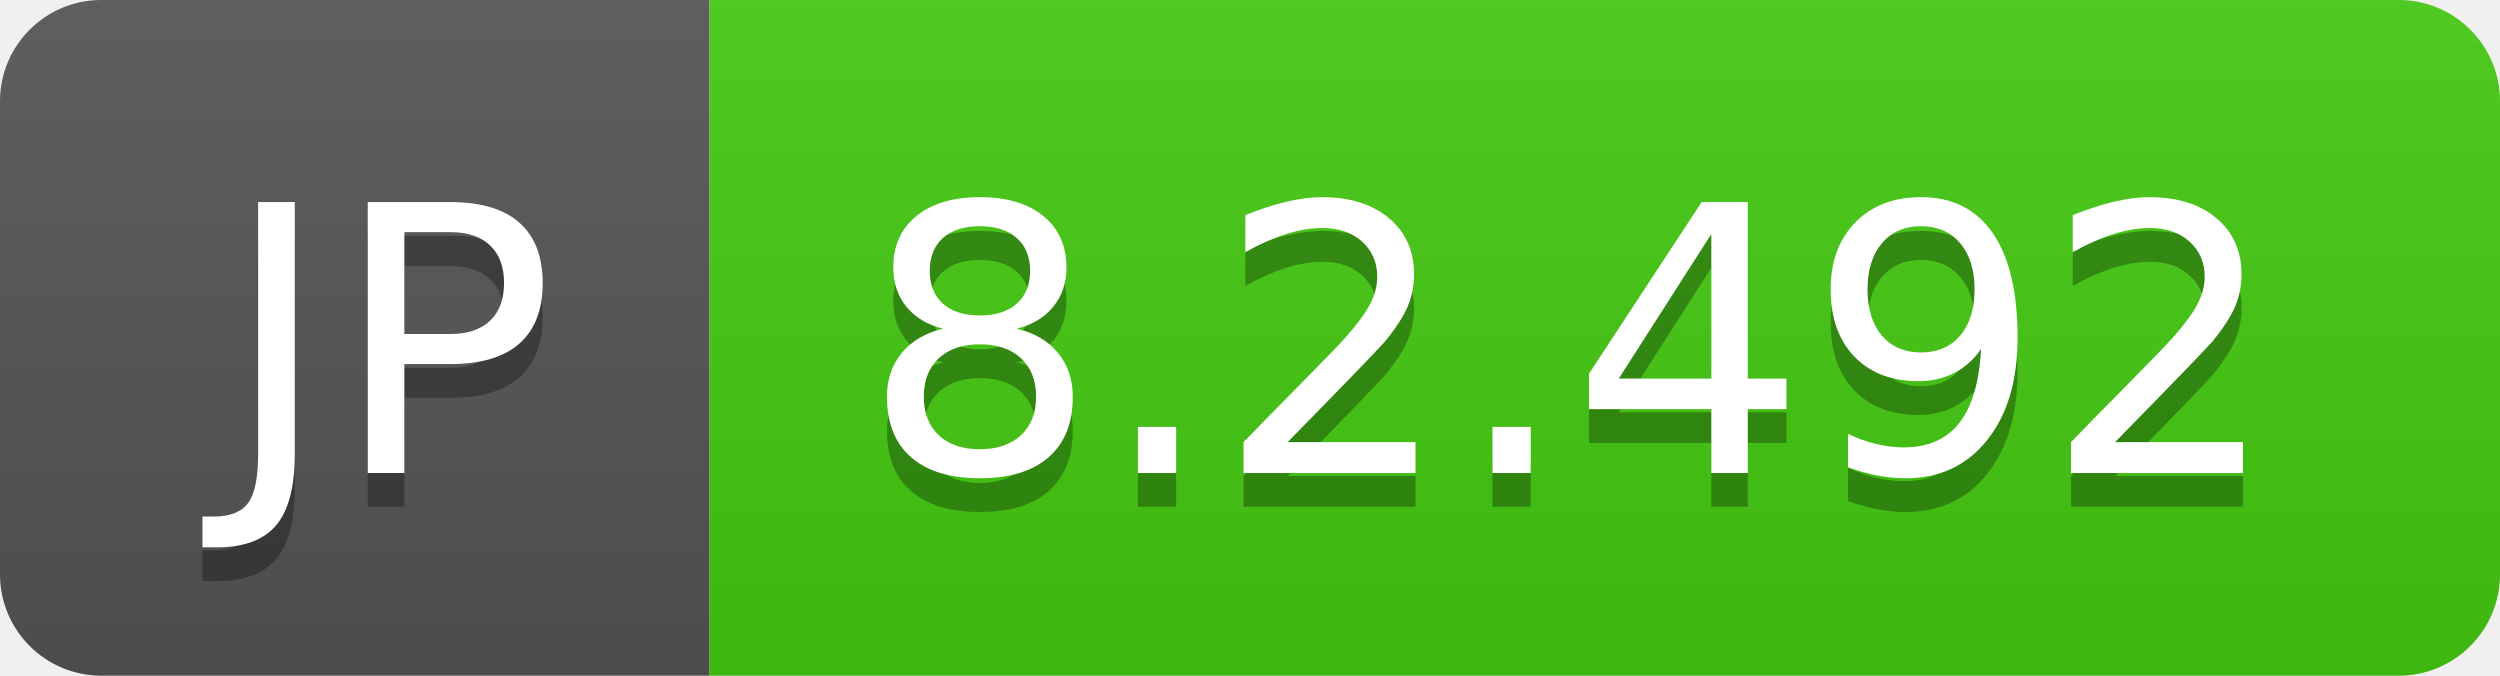
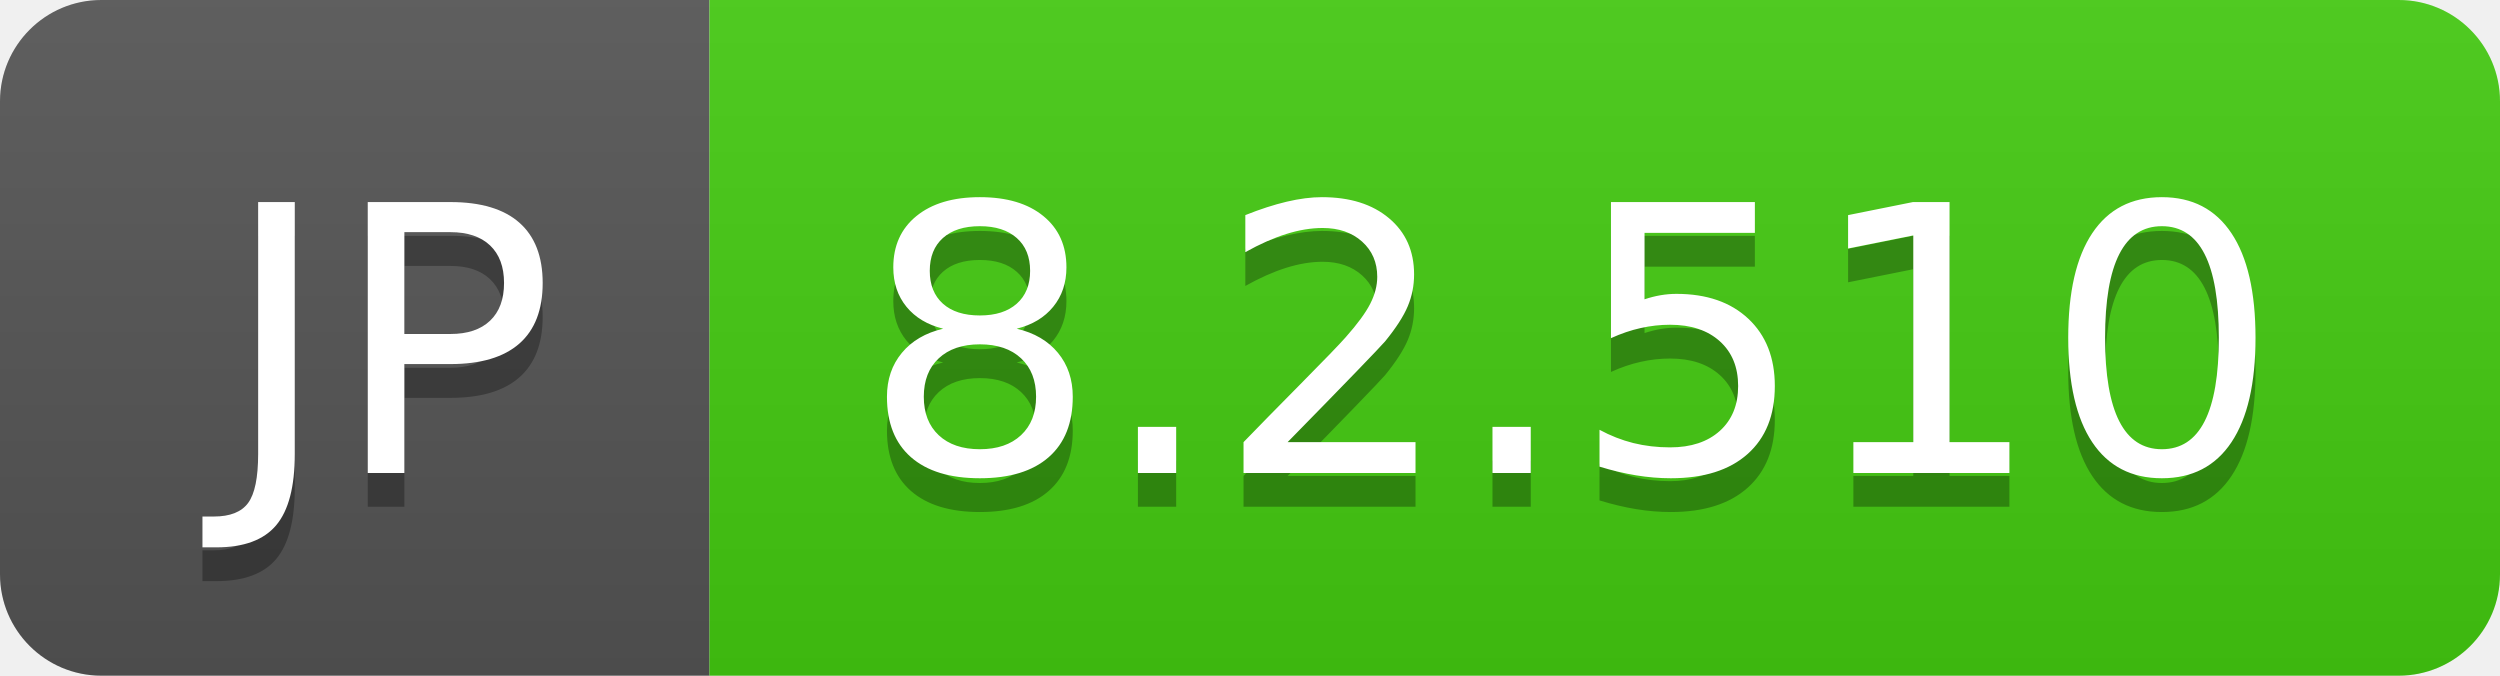
- <svg xmlns="http://www.w3.org/2000/svg" width="74" height="20" role="img" aria-label="JP: 8.2.492">
+ <svg xmlns="http://www.w3.org/2000/svg" width="74" height="20" role="img" aria-label="JP: 8.2.510">
  <linearGradient id="s" x2="0" y2="100%">
    <stop offset="0" stop-color="#bbb" stop-opacity=".1" />
    <stop offset="1" stop-opacity=".1" />
  </linearGradient>
  <clipPath id="r">
    <rect width="74" height="20" rx="3" fill="#fff" />
  </clipPath>
  <g clip-path="url(#r)">
    <rect width="21" height="20" fill="#555" />
    <rect x="21" width="53" height="20" fill="#4c1" />
    <rect width="74" height="20" fill="url(#s)" />
  </g>
  <g fill="#fff" text-anchor="middle" font-family="Verdana,Geneva,DejaVu Sans,sans-serif" text-rendering="geometricPrecision" font-size="110">
    <text aria-hidden="true" x="115" y="150" fill="#010101" fill-opacity=".3" transform="scale(.1)" textLength="110">JP</text>
    <text x="115" y="140" transform="scale(.1)" fill="#fff" textLength="110">JP</text>
-     <text aria-hidden="true" x="465" y="150" fill="#010101" fill-opacity=".3" transform="scale(.1)" textLength="430">8.2.492</text>
-     <text x="465" y="140" transform="scale(.1)" fill="#fff" textLength="430">8.2.492</text>
+     <text aria-hidden="true" x="465" y="150" fill="#010101" fill-opacity=".3" transform="scale(.1)" textLength="430">8.2.510</text>
+     <text x="465" y="140" transform="scale(.1)" fill="#fff" textLength="430">8.2.510</text>
  </g>
</svg>
